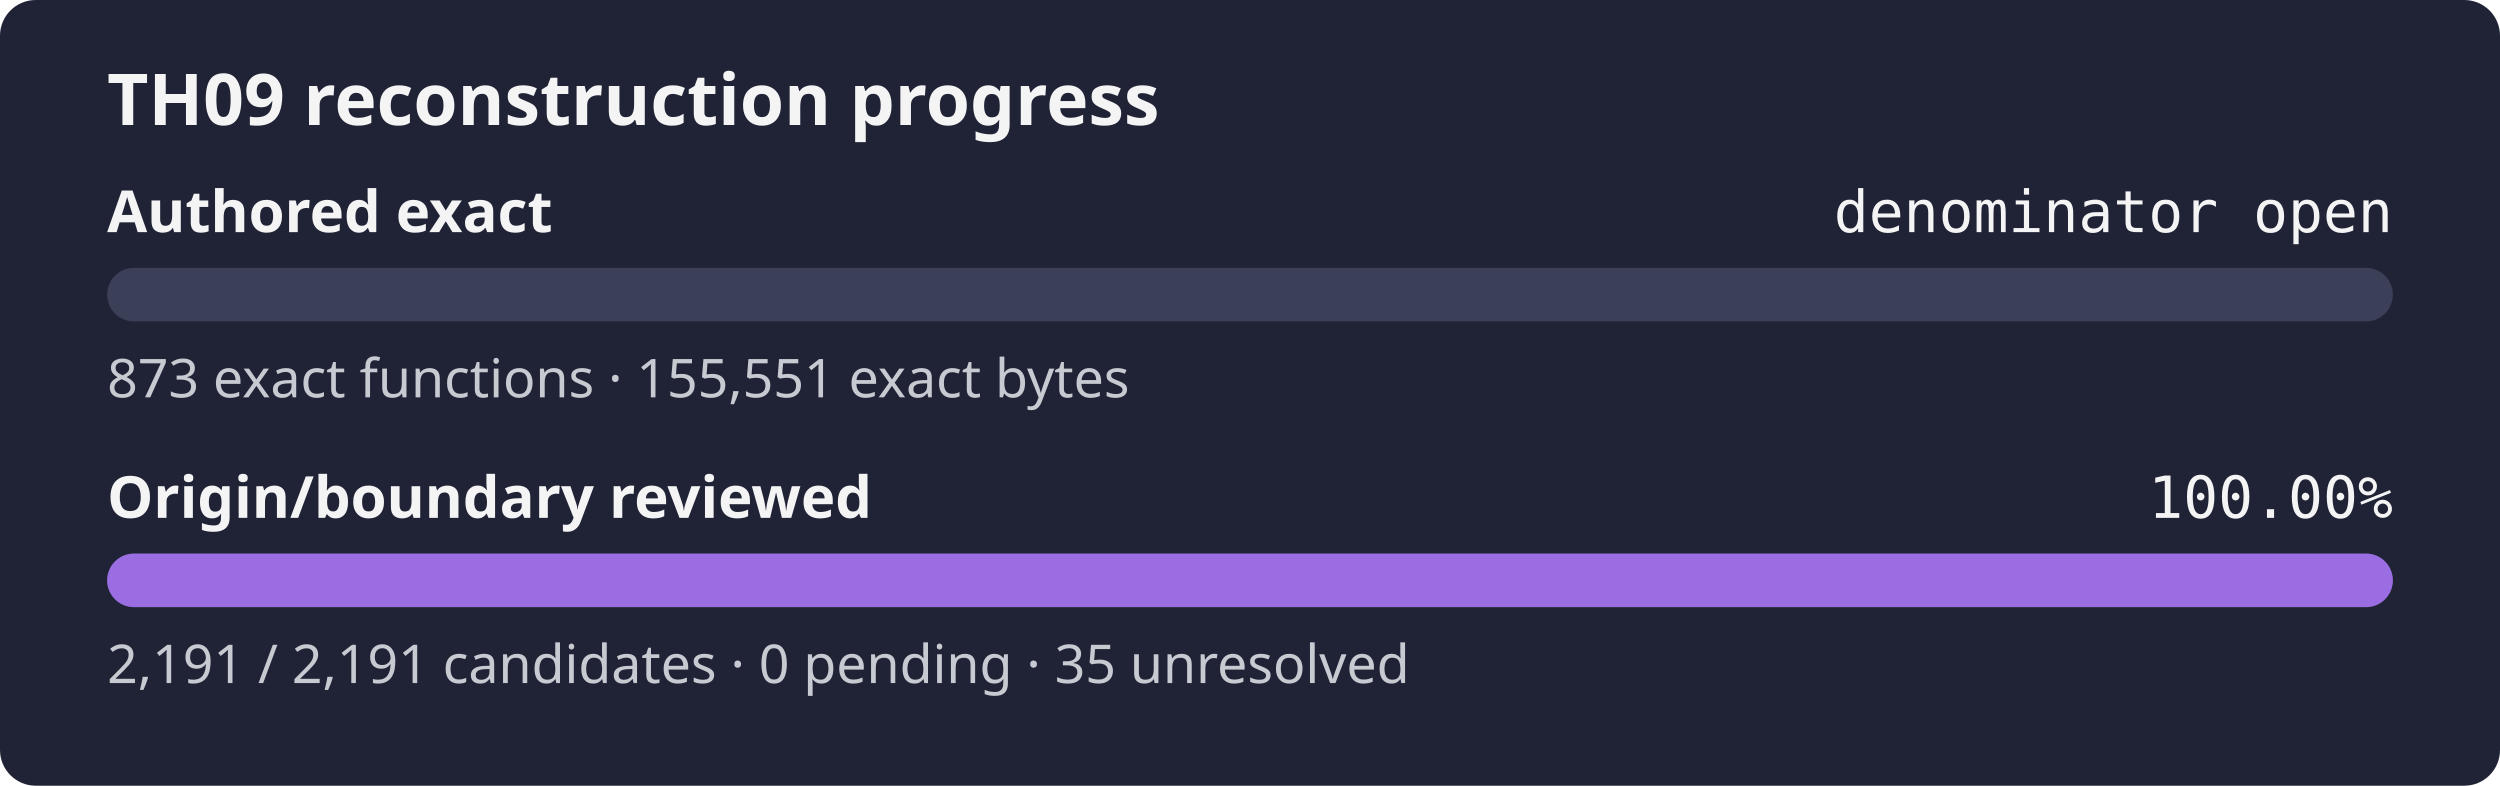
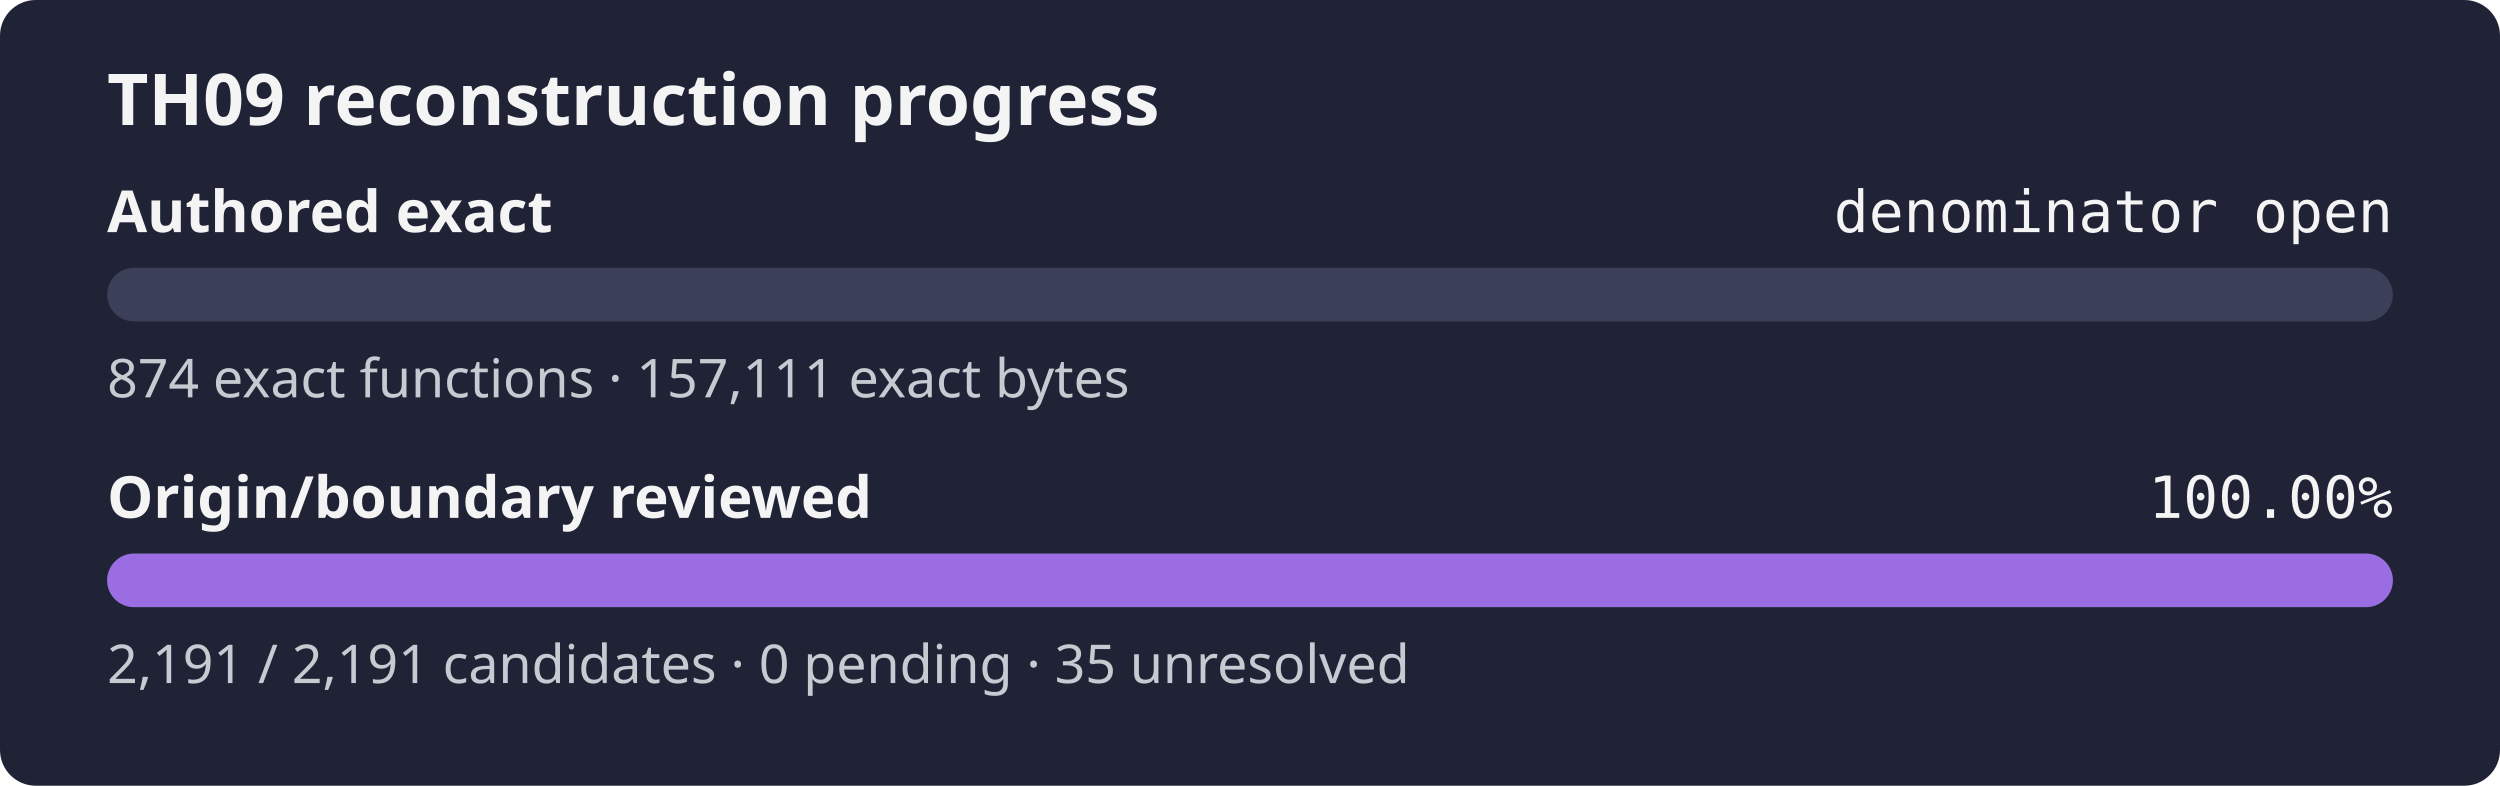
<svg xmlns="http://www.w3.org/2000/svg" width="560" height="176" role="img" aria-label="TH09 reconstruction progress: authored exact denominator open, origin review 100.00%">
  <rect width="560" height="176" rx="8" fill="#1f2335" />
  <text x="24" y="28" fill="#f4f4f5" font-family="sans-serif" font-size="16" font-weight="600">TH09 reconstruction progress</text>
  <text x="24" y="52" fill="#f4f4f5" font-family="sans-serif" font-size="13" font-weight="600">Authored exact</text>
  <text x="536" y="52" fill="#f4f4f5" text-anchor="end" font-family="monospace" font-size="13">denominator open</text>
  <rect x="24" y="60" width="512" height="12" rx="6" fill="#3b4058" />
  <rect x="24" y="60" width="0.00" height="12" rx="6" fill="#9b6de3" />
-   <text x="24" y="89" fill="#c8cad2" font-family="sans-serif" font-size="12">873 exact functions · 155,551 exact bytes</text>
+   <text x="24" y="89" fill="#c8cad2" font-family="sans-serif" font-size="12">874 exact functions · 157,111 exact bytes</text>
  <text x="24" y="116" fill="#f4f4f5" font-family="sans-serif" font-size="13" font-weight="600">Origin/boundary reviewed</text>
  <text x="536" y="116" fill="#f4f4f5" text-anchor="end" font-family="monospace" font-size="13">100.00%</text>
  <rect x="24" y="124" width="512" height="12" rx="6" fill="#3b4058" />
  <rect x="24" y="124" width="512.00" height="12" rx="6" fill="#9b6de3" />
  <text x="24" y="153" fill="#c8cad2" font-family="sans-serif" font-size="12">2,191 / 2,191 candidates · 0 pending · 35 unresolved</text>
</svg>
